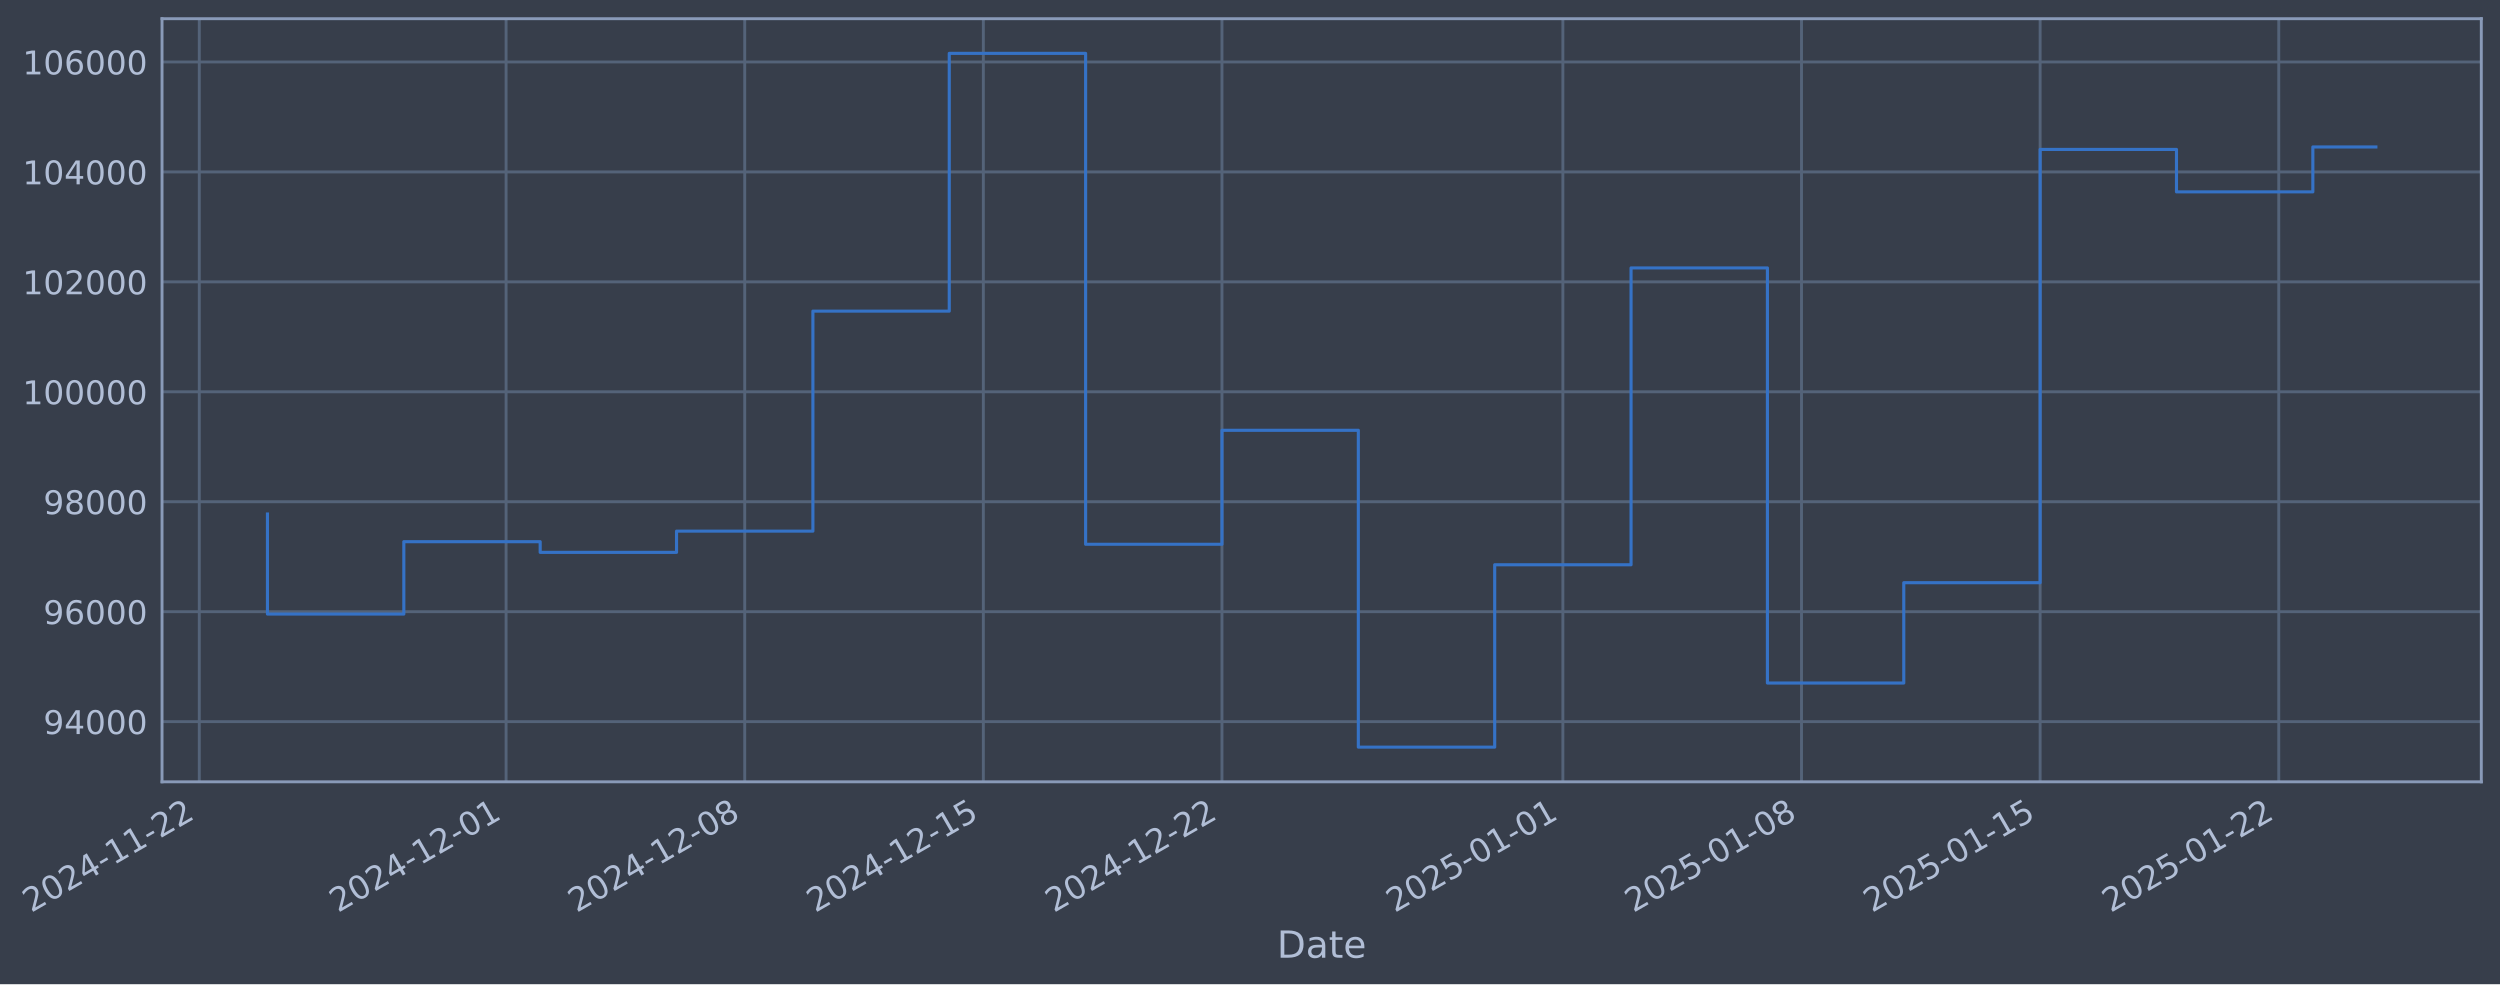
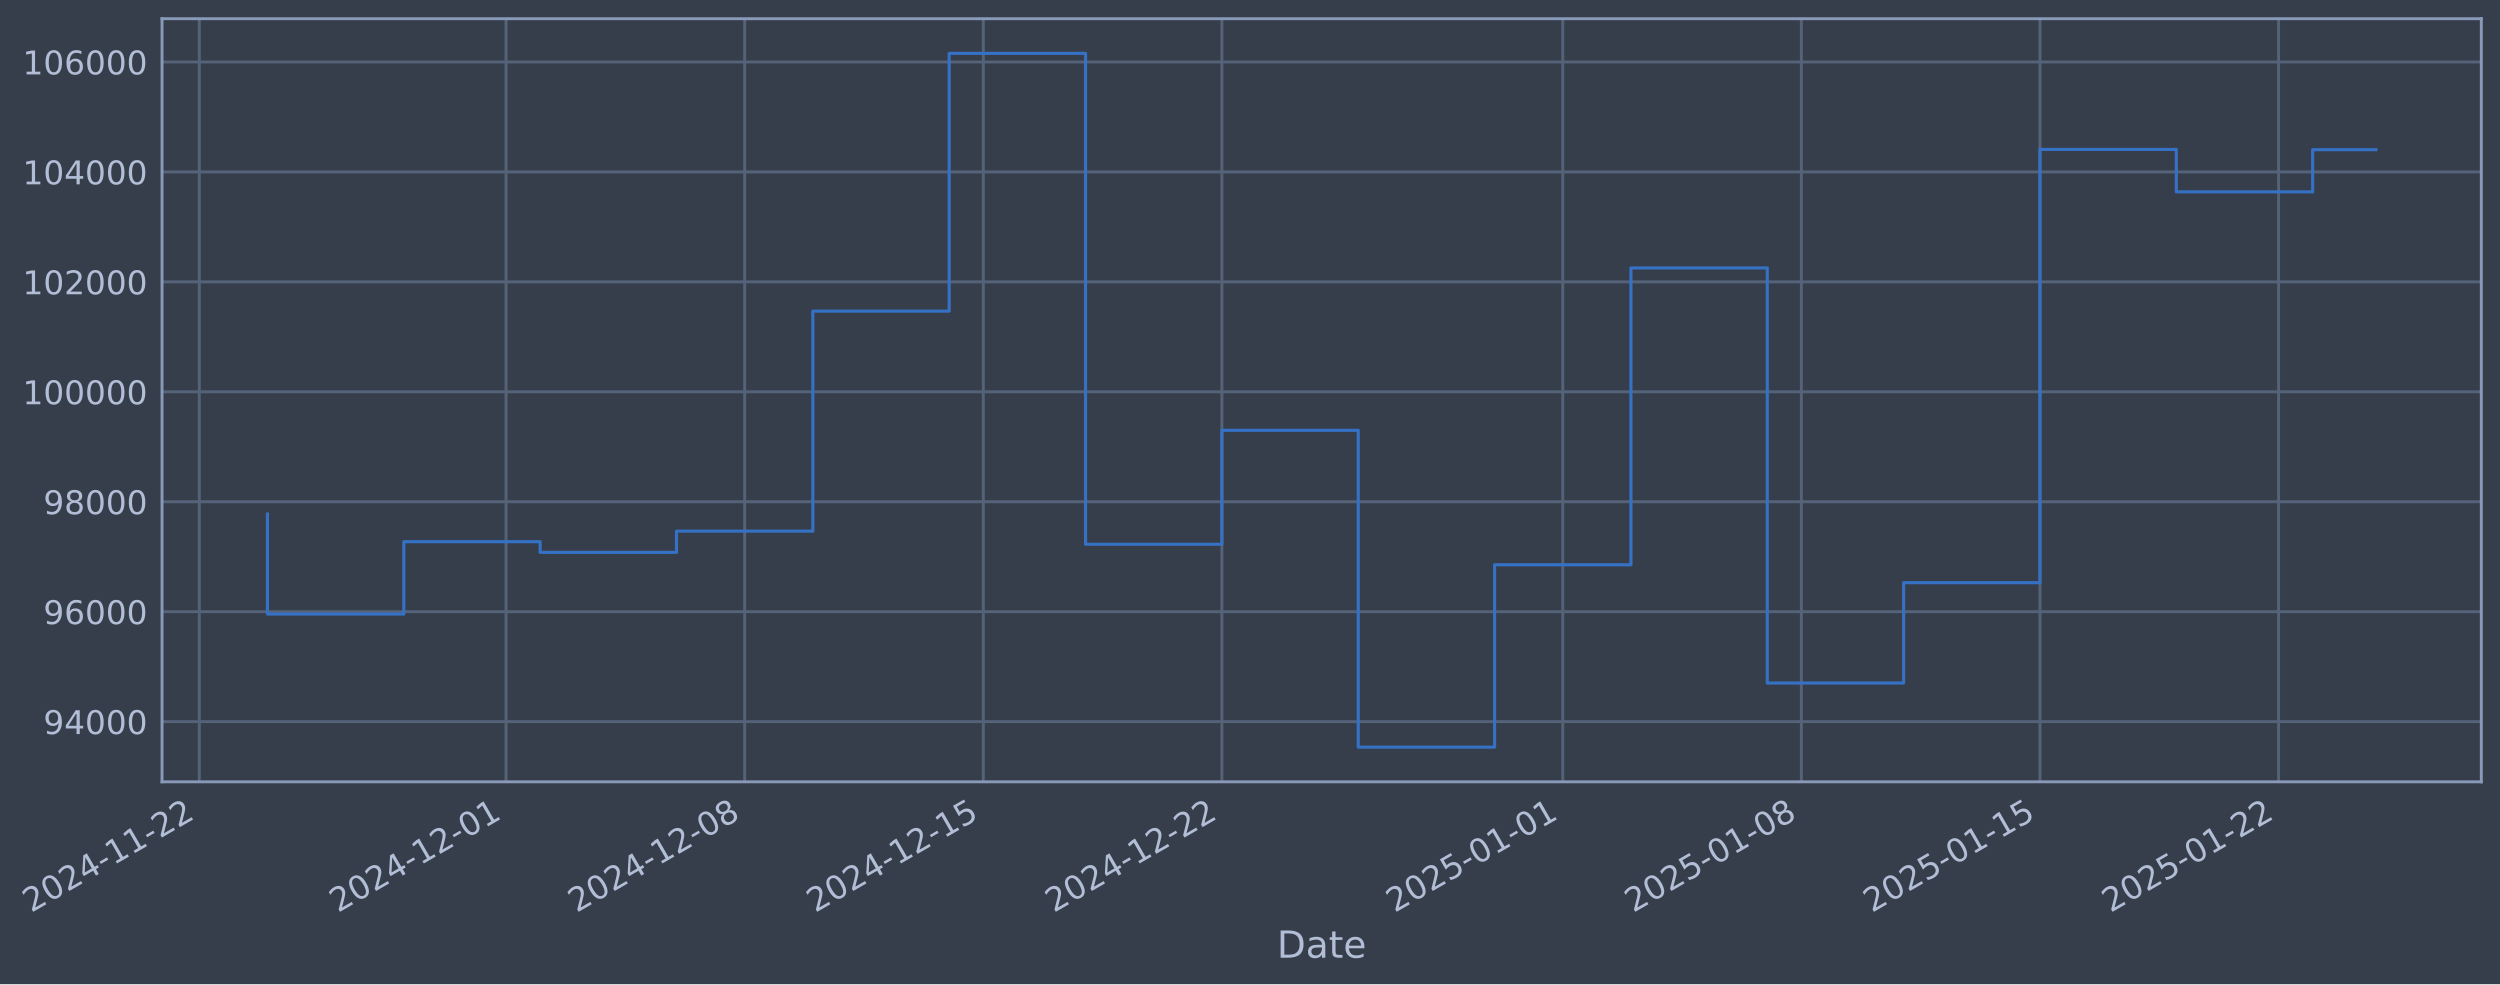
- <svg xmlns="http://www.w3.org/2000/svg" xmlns:xlink="http://www.w3.org/1999/xlink" width="962.376pt" height="378.87pt" viewBox="0 0 962.376 378.87" version="1.1">
+ <svg xmlns="http://www.w3.org/2000/svg" xmlns:xlink="http://www.w3.org/1999/xlink" width="962.374pt" height="378.87pt" viewBox="0 0 962.374 378.87" version="1.1">
  <defs>
    <style type="text/css">*{stroke-linejoin: round; stroke-linecap: butt}</style>
  </defs>
  <g id="figure_1">
    <g id="patch_1">
-       <path d="M 0 378.87  L 962.376 378.87  L 962.376 0  L 0 0  z " style="fill: #373e4b" />
+       <path d="M 0 378.87  L 962.374 378.87  L 962.374 0  L 0 0  z " style="fill: #373e4b" />
    </g>
    <g id="axes_1">
      <g id="patch_2">
-         <path d="M 62.376 300.96  L 955.176 300.96  L 955.176 7.2  L 62.376 7.2  z " style="fill: #373e4b" />
+         <path d="M 62.374 300.96  L 955.174 300.96  L 955.174 7.2  L 62.374 7.2  z " style="fill: #373e4b" />
      </g>
      <g id="matplotlib.axis_1">
        <g id="xtick_1">
          <g id="line2d_1">
-             <path d="M 76.713 300.96  L 76.713 7.2  " clip-path="url(#p00a20657f8)" style="fill: none; stroke: #546379; stroke-width: 1.12; stroke-linecap: square" />
+             <path d="M 76.713 300.96  L 76.713 7.2  " clip-path="url(#p460a72e159)" style="fill: none; stroke: #546379; stroke-width: 1.12; stroke-linecap: square" />
          </g>
          <g id="line2d_2" />
          <g id="text_1">
            <g style="fill: #b1bed6" transform="translate(11.98702 351.4642) rotate(-30) scale(0.126 -0.126)">
              <defs>
                <path id="DejaVuSans-32" d="M 1228 531  L 3431 531  L 3431 0  L 469 0  L 469 531  Q 828 903 1448 1529  Q 2069 2156 2228 2338  Q 2531 2678 2651 2914  Q 2772 3150 2772 3378  Q 2772 3750 2511 3984  Q 2250 4219 1831 4219  Q 1534 4219 1204 4116  Q 875 4013 500 3803  L 500 4441  Q 881 4594 1212 4672  Q 1544 4750 1819 4750  Q 2544 4750 2975 4387  Q 3406 4025 3406 3419  Q 3406 3131 3298 2873  Q 3191 2616 2906 2266  Q 2828 2175 2409 1742  Q 1991 1309 1228 531  z " transform="scale(0.015625)" />
                <path id="DejaVuSans-30" d="M 2034 4250  Q 1547 4250 1301 3770  Q 1056 3291 1056 2328  Q 1056 1369 1301 889  Q 1547 409 2034 409  Q 2525 409 2770 889  Q 3016 1369 3016 2328  Q 3016 3291 2770 3770  Q 2525 4250 2034 4250  z M 2034 4750  Q 2819 4750 3233 4129  Q 3647 3509 3647 2328  Q 3647 1150 3233 529  Q 2819 -91 2034 -91  Q 1250 -91 836 529  Q 422 1150 422 2328  Q 422 3509 836 4129  Q 1250 4750 2034 4750  z " transform="scale(0.015625)" />
                <path id="DejaVuSans-34" d="M 2419 4116  L 825 1625  L 2419 1625  L 2419 4116  z M 2253 4666  L 3047 4666  L 3047 1625  L 3713 1625  L 3713 1100  L 3047 1100  L 3047 0  L 2419 0  L 2419 1100  L 313 1100  L 313 1709  L 2253 4666  z " transform="scale(0.015625)" />
                <path id="DejaVuSans-2d" d="M 313 2009  L 1997 2009  L 1997 1497  L 313 1497  L 313 2009  z " transform="scale(0.015625)" />
                <path id="DejaVuSans-31" d="M 794 531  L 1825 531  L 1825 4091  L 703 3866  L 703 4441  L 1819 4666  L 2450 4666  L 2450 531  L 3481 531  L 3481 0  L 794 0  L 794 531  z " transform="scale(0.015625)" />
              </defs>
              <use xlink:href="#DejaVuSans-32" />
              <use xlink:href="#DejaVuSans-30" transform="translate(63.62305 0)" />
              <use xlink:href="#DejaVuSans-32" transform="translate(127.2461 0)" />
              <use xlink:href="#DejaVuSans-34" transform="translate(190.8691 0)" />
              <use xlink:href="#DejaVuSans-2d" transform="translate(254.4922 0)" />
              <use xlink:href="#DejaVuSans-31" transform="translate(290.5762 0)" />
              <use xlink:href="#DejaVuSans-31" transform="translate(354.1992 0)" />
              <use xlink:href="#DejaVuSans-2d" transform="translate(417.8223 0)" />
              <use xlink:href="#DejaVuSans-32" transform="translate(453.9062 0)" />
              <use xlink:href="#DejaVuSans-32" transform="translate(517.5293 0)" />
            </g>
          </g>
        </g>
        <g id="xtick_2">
          <g id="line2d_3">
-             <path d="M 194.819 300.96  L 194.819 7.2  " clip-path="url(#p00a20657f8)" style="fill: none; stroke: #546379; stroke-width: 1.12; stroke-linecap: square" />
+             <path d="M 194.808 300.96  L 194.808 7.2  " clip-path="url(#p460a72e159)" style="fill: none; stroke: #546379; stroke-width: 1.12; stroke-linecap: square" />
          </g>
          <g id="line2d_4" />
          <g id="text_2">
-             <g style="fill: #b1bed6" transform="translate(130.0931 351.4642) rotate(-30) scale(0.126 -0.126)">
+             <g style="fill: #b1bed6" transform="translate(130.0828 351.4642) rotate(-30) scale(0.126 -0.126)">
              <use xlink:href="#DejaVuSans-32" />
              <use xlink:href="#DejaVuSans-30" transform="translate(63.62305 0)" />
              <use xlink:href="#DejaVuSans-32" transform="translate(127.2461 0)" />
              <use xlink:href="#DejaVuSans-34" transform="translate(190.8691 0)" />
              <use xlink:href="#DejaVuSans-2d" transform="translate(254.4922 0)" />
              <use xlink:href="#DejaVuSans-31" transform="translate(290.5762 0)" />
              <use xlink:href="#DejaVuSans-32" transform="translate(354.1992 0)" />
              <use xlink:href="#DejaVuSans-2d" transform="translate(417.8223 0)" />
              <use xlink:href="#DejaVuSans-30" transform="translate(453.9062 0)" />
              <use xlink:href="#DejaVuSans-31" transform="translate(517.5293 0)" />
            </g>
          </g>
        </g>
        <g id="xtick_3">
          <g id="line2d_5">
-             <path d="M 286.679 300.96  L 286.679 7.2  " clip-path="url(#p00a20657f8)" style="fill: none; stroke: #546379; stroke-width: 1.12; stroke-linecap: square" />
+             <path d="M 286.661 300.96  L 286.661 7.2  " clip-path="url(#p460a72e159)" style="fill: none; stroke: #546379; stroke-width: 1.12; stroke-linecap: square" />
          </g>
          <g id="line2d_6" />
          <g id="text_3">
-             <g style="fill: #b1bed6" transform="translate(221.9533 351.4642) rotate(-30) scale(0.126 -0.126)">
+             <g style="fill: #b1bed6" transform="translate(221.9352 351.4642) rotate(-30) scale(0.126 -0.126)">
              <defs>
                <path id="DejaVuSans-38" d="M 2034 2216  Q 1584 2216 1326 1975  Q 1069 1734 1069 1313  Q 1069 891 1326 650  Q 1584 409 2034 409  Q 2484 409 2743 651  Q 3003 894 3003 1313  Q 3003 1734 2745 1975  Q 2488 2216 2034 2216  z M 1403 2484  Q 997 2584 770 2862  Q 544 3141 544 3541  Q 544 4100 942 4425  Q 1341 4750 2034 4750  Q 2731 4750 3128 4425  Q 3525 4100 3525 3541  Q 3525 3141 3298 2862  Q 3072 2584 2669 2484  Q 3125 2378 3379 2068  Q 3634 1759 3634 1313  Q 3634 634 3220 271  Q 2806 -91 2034 -91  Q 1263 -91 848 271  Q 434 634 434 1313  Q 434 1759 690 2068  Q 947 2378 1403 2484  z M 1172 3481  Q 1172 3119 1398 2916  Q 1625 2713 2034 2713  Q 2441 2713 2670 2916  Q 2900 3119 2900 3481  Q 2900 3844 2670 4047  Q 2441 4250 2034 4250  Q 1625 4250 1398 4047  Q 1172 3844 1172 3481  z " transform="scale(0.015625)" />
              </defs>
              <use xlink:href="#DejaVuSans-32" />
              <use xlink:href="#DejaVuSans-30" transform="translate(63.62305 0)" />
              <use xlink:href="#DejaVuSans-32" transform="translate(127.2461 0)" />
              <use xlink:href="#DejaVuSans-34" transform="translate(190.8691 0)" />
              <use xlink:href="#DejaVuSans-2d" transform="translate(254.4922 0)" />
              <use xlink:href="#DejaVuSans-31" transform="translate(290.5762 0)" />
              <use xlink:href="#DejaVuSans-32" transform="translate(354.1992 0)" />
              <use xlink:href="#DejaVuSans-2d" transform="translate(417.8223 0)" />
              <use xlink:href="#DejaVuSans-30" transform="translate(453.9062 0)" />
              <use xlink:href="#DejaVuSans-38" transform="translate(517.5293 0)" />
            </g>
          </g>
        </g>
        <g id="xtick_4">
          <g id="line2d_7">
-             <path d="M 378.539 300.96  L 378.539 7.2  " clip-path="url(#p00a20657f8)" style="fill: none; stroke: #546379; stroke-width: 1.12; stroke-linecap: square" />
+             <path d="M 378.513 300.96  L 378.513 7.2  " clip-path="url(#p460a72e159)" style="fill: none; stroke: #546379; stroke-width: 1.12; stroke-linecap: square" />
          </g>
          <g id="line2d_8" />
          <g id="text_4">
-             <g style="fill: #b1bed6" transform="translate(313.8136 351.4642) rotate(-30) scale(0.126 -0.126)">
+             <g style="fill: #b1bed6" transform="translate(313.7875 351.4642) rotate(-30) scale(0.126 -0.126)">
              <defs>
                <path id="DejaVuSans-35" d="M 691 4666  L 3169 4666  L 3169 4134  L 1269 4134  L 1269 2991  Q 1406 3038 1543 3061  Q 1681 3084 1819 3084  Q 2600 3084 3056 2656  Q 3513 2228 3513 1497  Q 3513 744 3044 326  Q 2575 -91 1722 -91  Q 1428 -91 1123 -41  Q 819 9 494 109  L 494 744  Q 775 591 1075 516  Q 1375 441 1709 441  Q 2250 441 2565 725  Q 2881 1009 2881 1497  Q 2881 1984 2565 2268  Q 2250 2553 1709 2553  Q 1456 2553 1204 2497  Q 953 2441 691 2322  L 691 4666  z " transform="scale(0.015625)" />
              </defs>
              <use xlink:href="#DejaVuSans-32" />
              <use xlink:href="#DejaVuSans-30" transform="translate(63.62305 0)" />
              <use xlink:href="#DejaVuSans-32" transform="translate(127.2461 0)" />
              <use xlink:href="#DejaVuSans-34" transform="translate(190.8691 0)" />
              <use xlink:href="#DejaVuSans-2d" transform="translate(254.4922 0)" />
              <use xlink:href="#DejaVuSans-31" transform="translate(290.5762 0)" />
              <use xlink:href="#DejaVuSans-32" transform="translate(354.1992 0)" />
              <use xlink:href="#DejaVuSans-2d" transform="translate(417.8223 0)" />
              <use xlink:href="#DejaVuSans-31" transform="translate(453.9062 0)" />
              <use xlink:href="#DejaVuSans-35" transform="translate(517.5293 0)" />
            </g>
          </g>
        </g>
        <g id="xtick_5">
          <g id="line2d_9">
-             <path d="M 470.399 300.96  L 470.399 7.2  " clip-path="url(#p00a20657f8)" style="fill: none; stroke: #546379; stroke-width: 1.12; stroke-linecap: square" />
+             <path d="M 470.365 300.96  L 470.365 7.2  " clip-path="url(#p460a72e159)" style="fill: none; stroke: #546379; stroke-width: 1.12; stroke-linecap: square" />
          </g>
          <g id="line2d_10" />
          <g id="text_5">
-             <g style="fill: #b1bed6" transform="translate(405.6738 351.4642) rotate(-30) scale(0.126 -0.126)">
+             <g style="fill: #b1bed6" transform="translate(405.6398 351.4642) rotate(-30) scale(0.126 -0.126)">
              <use xlink:href="#DejaVuSans-32" />
              <use xlink:href="#DejaVuSans-30" transform="translate(63.62305 0)" />
              <use xlink:href="#DejaVuSans-32" transform="translate(127.2461 0)" />
              <use xlink:href="#DejaVuSans-34" transform="translate(190.8691 0)" />
              <use xlink:href="#DejaVuSans-2d" transform="translate(254.4922 0)" />
              <use xlink:href="#DejaVuSans-31" transform="translate(290.5762 0)" />
              <use xlink:href="#DejaVuSans-32" transform="translate(354.1992 0)" />
              <use xlink:href="#DejaVuSans-2d" transform="translate(417.8223 0)" />
              <use xlink:href="#DejaVuSans-32" transform="translate(453.9062 0)" />
              <use xlink:href="#DejaVuSans-32" transform="translate(517.5293 0)" />
            </g>
          </g>
        </g>
        <g id="xtick_6">
          <g id="line2d_11">
-             <path d="M 601.628 300.96  L 601.628 7.2  " clip-path="url(#p00a20657f8)" style="fill: none; stroke: #546379; stroke-width: 1.12; stroke-linecap: square" />
+             <path d="M 601.583 300.96  L 601.583 7.2  " clip-path="url(#p460a72e159)" style="fill: none; stroke: #546379; stroke-width: 1.12; stroke-linecap: square" />
          </g>
          <g id="line2d_12" />
          <g id="text_6">
-             <g style="fill: #b1bed6" transform="translate(536.9027 351.4642) rotate(-30) scale(0.126 -0.126)">
+             <g style="fill: #b1bed6" transform="translate(536.8574 351.4642) rotate(-30) scale(0.126 -0.126)">
              <use xlink:href="#DejaVuSans-32" />
              <use xlink:href="#DejaVuSans-30" transform="translate(63.62305 0)" />
              <use xlink:href="#DejaVuSans-32" transform="translate(127.2461 0)" />
              <use xlink:href="#DejaVuSans-35" transform="translate(190.8691 0)" />
              <use xlink:href="#DejaVuSans-2d" transform="translate(254.4922 0)" />
              <use xlink:href="#DejaVuSans-30" transform="translate(290.5762 0)" />
              <use xlink:href="#DejaVuSans-31" transform="translate(354.1992 0)" />
              <use xlink:href="#DejaVuSans-2d" transform="translate(417.8223 0)" />
              <use xlink:href="#DejaVuSans-30" transform="translate(453.9062 0)" />
              <use xlink:href="#DejaVuSans-31" transform="translate(517.5293 0)" />
            </g>
          </g>
        </g>
        <g id="xtick_7">
          <g id="line2d_13">
-             <path d="M 693.489 300.96  L 693.489 7.2  " clip-path="url(#p00a20657f8)" style="fill: none; stroke: #546379; stroke-width: 1.12; stroke-linecap: square" />
+             <path d="M 693.435 300.96  L 693.435 7.2  " clip-path="url(#p460a72e159)" style="fill: none; stroke: #546379; stroke-width: 1.12; stroke-linecap: square" />
          </g>
          <g id="line2d_14" />
          <g id="text_7">
-             <g style="fill: #b1bed6" transform="translate(628.763 351.4642) rotate(-30) scale(0.126 -0.126)">
+             <g style="fill: #b1bed6" transform="translate(628.7097 351.4642) rotate(-30) scale(0.126 -0.126)">
              <use xlink:href="#DejaVuSans-32" />
              <use xlink:href="#DejaVuSans-30" transform="translate(63.62305 0)" />
              <use xlink:href="#DejaVuSans-32" transform="translate(127.2461 0)" />
              <use xlink:href="#DejaVuSans-35" transform="translate(190.8691 0)" />
              <use xlink:href="#DejaVuSans-2d" transform="translate(254.4922 0)" />
              <use xlink:href="#DejaVuSans-30" transform="translate(290.5762 0)" />
              <use xlink:href="#DejaVuSans-31" transform="translate(354.1992 0)" />
              <use xlink:href="#DejaVuSans-2d" transform="translate(417.8223 0)" />
              <use xlink:href="#DejaVuSans-30" transform="translate(453.9062 0)" />
              <use xlink:href="#DejaVuSans-38" transform="translate(517.5293 0)" />
            </g>
          </g>
        </g>
        <g id="xtick_8">
          <g id="line2d_15">
-             <path d="M 785.349 300.96  L 785.349 7.2  " clip-path="url(#p00a20657f8)" style="fill: none; stroke: #546379; stroke-width: 1.12; stroke-linecap: square" />
+             <path d="M 785.287 300.96  L 785.287 7.2  " clip-path="url(#p460a72e159)" style="fill: none; stroke: #546379; stroke-width: 1.12; stroke-linecap: square" />
          </g>
          <g id="line2d_16" />
          <g id="text_8">
-             <g style="fill: #b1bed6" transform="translate(720.6232 351.4642) rotate(-30) scale(0.126 -0.126)">
+             <g style="fill: #b1bed6" transform="translate(720.562 351.4642) rotate(-30) scale(0.126 -0.126)">
              <use xlink:href="#DejaVuSans-32" />
              <use xlink:href="#DejaVuSans-30" transform="translate(63.62305 0)" />
              <use xlink:href="#DejaVuSans-32" transform="translate(127.2461 0)" />
              <use xlink:href="#DejaVuSans-35" transform="translate(190.8691 0)" />
              <use xlink:href="#DejaVuSans-2d" transform="translate(254.4922 0)" />
              <use xlink:href="#DejaVuSans-30" transform="translate(290.5762 0)" />
              <use xlink:href="#DejaVuSans-31" transform="translate(354.1992 0)" />
              <use xlink:href="#DejaVuSans-2d" transform="translate(417.8223 0)" />
              <use xlink:href="#DejaVuSans-31" transform="translate(453.9062 0)" />
              <use xlink:href="#DejaVuSans-35" transform="translate(517.5293 0)" />
            </g>
          </g>
        </g>
        <g id="xtick_9">
          <g id="line2d_17">
-             <path d="M 877.209 300.96  L 877.209 7.2  " clip-path="url(#p00a20657f8)" style="fill: none; stroke: #546379; stroke-width: 1.12; stroke-linecap: square" />
+             <path d="M 877.14 300.96  L 877.14 7.2  " clip-path="url(#p460a72e159)" style="fill: none; stroke: #546379; stroke-width: 1.12; stroke-linecap: square" />
          </g>
          <g id="line2d_18" />
          <g id="text_9">
-             <g style="fill: #b1bed6" transform="translate(812.4835 351.4642) rotate(-30) scale(0.126 -0.126)">
+             <g style="fill: #b1bed6" transform="translate(812.4143 351.4642) rotate(-30) scale(0.126 -0.126)">
              <use xlink:href="#DejaVuSans-32" />
              <use xlink:href="#DejaVuSans-30" transform="translate(63.62305 0)" />
              <use xlink:href="#DejaVuSans-32" transform="translate(127.2461 0)" />
              <use xlink:href="#DejaVuSans-35" transform="translate(190.8691 0)" />
              <use xlink:href="#DejaVuSans-2d" transform="translate(254.4922 0)" />
              <use xlink:href="#DejaVuSans-30" transform="translate(290.5762 0)" />
              <use xlink:href="#DejaVuSans-31" transform="translate(354.1992 0)" />
              <use xlink:href="#DejaVuSans-2d" transform="translate(417.8223 0)" />
              <use xlink:href="#DejaVuSans-32" transform="translate(453.9062 0)" />
              <use xlink:href="#DejaVuSans-32" transform="translate(517.5293 0)" />
            </g>
          </g>
        </g>
        <g id="text_10">
-           <g style="fill: #b1bed6" transform="translate(491.5674 368.6753) scale(0.144 -0.144)">
+           <g style="fill: #b1bed6" transform="translate(491.5651 368.6753) scale(0.144 -0.144)">
            <defs>
              <path id="DejaVuSans-44" d="M 1259 4147  L 1259 519  L 2022 519  Q 2988 519 3436 956  Q 3884 1394 3884 2338  Q 3884 3275 3436 3711  Q 2988 4147 2022 4147  L 1259 4147  z M 628 4666  L 1925 4666  Q 3281 4666 3915 4102  Q 4550 3538 4550 2338  Q 4550 1131 3912 565  Q 3275 0 1925 0  L 628 0  L 628 4666  z " transform="scale(0.015625)" />
              <path id="DejaVuSans-61" d="M 2194 1759  Q 1497 1759 1228 1600  Q 959 1441 959 1056  Q 959 750 1161 570  Q 1363 391 1709 391  Q 2188 391 2477 730  Q 2766 1069 2766 1631  L 2766 1759  L 2194 1759  z M 3341 1997  L 3341 0  L 2766 0  L 2766 531  Q 2569 213 2275 61  Q 1981 -91 1556 -91  Q 1019 -91 701 211  Q 384 513 384 1019  Q 384 1609 779 1909  Q 1175 2209 1959 2209  L 2766 2209  L 2766 2266  Q 2766 2663 2505 2880  Q 2244 3097 1772 3097  Q 1472 3097 1187 3025  Q 903 2953 641 2809  L 641 3341  Q 956 3463 1253 3523  Q 1550 3584 1831 3584  Q 2591 3584 2966 3190  Q 3341 2797 3341 1997  z " transform="scale(0.015625)" />
              <path id="DejaVuSans-74" d="M 1172 4494  L 1172 3500  L 2356 3500  L 2356 3053  L 1172 3053  L 1172 1153  Q 1172 725 1289 603  Q 1406 481 1766 481  L 2356 481  L 2356 0  L 1766 0  Q 1100 0 847 248  Q 594 497 594 1153  L 594 3053  L 172 3053  L 172 3500  L 594 3500  L 594 4494  L 1172 4494  z " transform="scale(0.015625)" />
              <path id="DejaVuSans-65" d="M 3597 1894  L 3597 1613  L 953 1613  Q 991 1019 1311 708  Q 1631 397 2203 397  Q 2534 397 2845 478  Q 3156 559 3463 722  L 3463 178  Q 3153 47 2828 -22  Q 2503 -91 2169 -91  Q 1331 -91 842 396  Q 353 884 353 1716  Q 353 2575 817 3079  Q 1281 3584 2069 3584  Q 2775 3584 3186 3129  Q 3597 2675 3597 1894  z M 3022 2063  Q 3016 2534 2758 2815  Q 2500 3097 2075 3097  Q 1594 3097 1305 2825  Q 1016 2553 972 2059  L 3022 2063  z " transform="scale(0.015625)" />
            </defs>
            <use xlink:href="#DejaVuSans-44" />
            <use xlink:href="#DejaVuSans-61" transform="translate(77.00195 0)" />
            <use xlink:href="#DejaVuSans-74" transform="translate(138.2812 0)" />
            <use xlink:href="#DejaVuSans-65" transform="translate(177.4902 0)" />
          </g>
        </g>
      </g>
      <g id="matplotlib.axis_2">
        <g id="ytick_1">
          <g id="line2d_19">
-             <path d="M 62.376 277.797  L 955.176 277.797  " clip-path="url(#p00a20657f8)" style="fill: none; stroke: #546379; stroke-width: 1.12; stroke-linecap: square" />
+             <path d="M 62.374 277.797  L 955.174 277.797  " clip-path="url(#p460a72e159)" style="fill: none; stroke: #546379; stroke-width: 1.12; stroke-linecap: square" />
          </g>
          <g id="line2d_20" />
          <g id="text_11">
-             <g style="fill: #b1bed6" transform="translate(16.69274 282.5841) scale(0.126 -0.126)">
+             <g style="fill: #b1bed6" transform="translate(16.69047 282.5841) scale(0.126 -0.126)">
              <defs>
                <path id="DejaVuSans-39" d="M 703 97  L 703 672  Q 941 559 1184 500  Q 1428 441 1663 441  Q 2288 441 2617 861  Q 2947 1281 2994 2138  Q 2813 1869 2534 1725  Q 2256 1581 1919 1581  Q 1219 1581 811 2004  Q 403 2428 403 3163  Q 403 3881 828 4315  Q 1253 4750 1959 4750  Q 2769 4750 3195 4129  Q 3622 3509 3622 2328  Q 3622 1225 3098 567  Q 2575 -91 1691 -91  Q 1453 -91 1209 -44  Q 966 3 703 97  z M 1959 2075  Q 2384 2075 2632 2365  Q 2881 2656 2881 3163  Q 2881 3666 2632 3958  Q 2384 4250 1959 4250  Q 1534 4250 1286 3958  Q 1038 3666 1038 3163  Q 1038 2656 1286 2365  Q 1534 2075 1959 2075  z " transform="scale(0.015625)" />
              </defs>
              <use xlink:href="#DejaVuSans-39" />
              <use xlink:href="#DejaVuSans-34" transform="translate(63.62305 0)" />
              <use xlink:href="#DejaVuSans-30" transform="translate(127.2461 0)" />
              <use xlink:href="#DejaVuSans-30" transform="translate(190.8691 0)" />
              <use xlink:href="#DejaVuSans-30" transform="translate(254.4922 0)" />
            </g>
          </g>
        </g>
        <g id="ytick_2">
          <g id="line2d_21">
-             <path d="M 62.376 235.473  L 955.176 235.473  " clip-path="url(#p00a20657f8)" style="fill: none; stroke: #546379; stroke-width: 1.12; stroke-linecap: square" />
+             <path d="M 62.374 235.473  L 955.174 235.473  " clip-path="url(#p460a72e159)" style="fill: none; stroke: #546379; stroke-width: 1.12; stroke-linecap: square" />
          </g>
          <g id="line2d_22" />
          <g id="text_12">
-             <g style="fill: #b1bed6" transform="translate(16.69274 240.2602) scale(0.126 -0.126)">
+             <g style="fill: #b1bed6" transform="translate(16.69047 240.2602) scale(0.126 -0.126)">
              <defs>
                <path id="DejaVuSans-36" d="M 2113 2584  Q 1688 2584 1439 2293  Q 1191 2003 1191 1497  Q 1191 994 1439 701  Q 1688 409 2113 409  Q 2538 409 2786 701  Q 3034 994 3034 1497  Q 3034 2003 2786 2293  Q 2538 2584 2113 2584  z M 3366 4563  L 3366 3988  Q 3128 4100 2886 4159  Q 2644 4219 2406 4219  Q 1781 4219 1451 3797  Q 1122 3375 1075 2522  Q 1259 2794 1537 2939  Q 1816 3084 2150 3084  Q 2853 3084 3261 2657  Q 3669 2231 3669 1497  Q 3669 778 3244 343  Q 2819 -91 2113 -91  Q 1303 -91 875 529  Q 447 1150 447 2328  Q 447 3434 972 4092  Q 1497 4750 2381 4750  Q 2619 4750 2861 4703  Q 3103 4656 3366 4563  z " transform="scale(0.015625)" />
              </defs>
              <use xlink:href="#DejaVuSans-39" />
              <use xlink:href="#DejaVuSans-36" transform="translate(63.62305 0)" />
              <use xlink:href="#DejaVuSans-30" transform="translate(127.2461 0)" />
              <use xlink:href="#DejaVuSans-30" transform="translate(190.8691 0)" />
              <use xlink:href="#DejaVuSans-30" transform="translate(254.4922 0)" />
            </g>
          </g>
        </g>
        <g id="ytick_3">
          <g id="line2d_23">
-             <path d="M 62.376 193.149  L 955.176 193.149  " clip-path="url(#p00a20657f8)" style="fill: none; stroke: #546379; stroke-width: 1.12; stroke-linecap: square" />
+             <path d="M 62.374 193.149  L 955.174 193.149  " clip-path="url(#p460a72e159)" style="fill: none; stroke: #546379; stroke-width: 1.12; stroke-linecap: square" />
          </g>
          <g id="line2d_24" />
          <g id="text_13">
-             <g style="fill: #b1bed6" transform="translate(16.69274 197.9364) scale(0.126 -0.126)">
+             <g style="fill: #b1bed6" transform="translate(16.69047 197.9364) scale(0.126 -0.126)">
              <use xlink:href="#DejaVuSans-39" />
              <use xlink:href="#DejaVuSans-38" transform="translate(63.62305 0)" />
              <use xlink:href="#DejaVuSans-30" transform="translate(127.2461 0)" />
              <use xlink:href="#DejaVuSans-30" transform="translate(190.8691 0)" />
              <use xlink:href="#DejaVuSans-30" transform="translate(254.4922 0)" />
            </g>
          </g>
        </g>
        <g id="ytick_4">
          <g id="line2d_25">
-             <path d="M 62.376 150.826  L 955.176 150.826  " clip-path="url(#p00a20657f8)" style="fill: none; stroke: #546379; stroke-width: 1.12; stroke-linecap: square" />
+             <path d="M 62.374 150.826  L 955.174 150.826  " clip-path="url(#p460a72e159)" style="fill: none; stroke: #546379; stroke-width: 1.12; stroke-linecap: square" />
          </g>
          <g id="line2d_26" />
          <g id="text_14">
-             <g style="fill: #b1bed6" transform="translate(8.675993 155.6126) scale(0.126 -0.126)">
+             <g style="fill: #b1bed6" transform="translate(8.673724 155.6126) scale(0.126 -0.126)">
              <use xlink:href="#DejaVuSans-31" />
              <use xlink:href="#DejaVuSans-30" transform="translate(63.62305 0)" />
              <use xlink:href="#DejaVuSans-30" transform="translate(127.2461 0)" />
              <use xlink:href="#DejaVuSans-30" transform="translate(190.8691 0)" />
              <use xlink:href="#DejaVuSans-30" transform="translate(254.4922 0)" />
              <use xlink:href="#DejaVuSans-30" transform="translate(318.1152 0)" />
            </g>
          </g>
        </g>
        <g id="ytick_5">
          <g id="line2d_27">
-             <path d="M 62.376 108.502  L 955.176 108.502  " clip-path="url(#p00a20657f8)" style="fill: none; stroke: #546379; stroke-width: 1.12; stroke-linecap: square" />
+             <path d="M 62.374 108.502  L 955.174 108.502  " clip-path="url(#p460a72e159)" style="fill: none; stroke: #546379; stroke-width: 1.12; stroke-linecap: square" />
          </g>
          <g id="line2d_28" />
          <g id="text_15">
-             <g style="fill: #b1bed6" transform="translate(8.675993 113.2888) scale(0.126 -0.126)">
+             <g style="fill: #b1bed6" transform="translate(8.673724 113.2888) scale(0.126 -0.126)">
              <use xlink:href="#DejaVuSans-31" />
              <use xlink:href="#DejaVuSans-30" transform="translate(63.62305 0)" />
              <use xlink:href="#DejaVuSans-32" transform="translate(127.2461 0)" />
              <use xlink:href="#DejaVuSans-30" transform="translate(190.8691 0)" />
              <use xlink:href="#DejaVuSans-30" transform="translate(254.4922 0)" />
              <use xlink:href="#DejaVuSans-30" transform="translate(318.1152 0)" />
            </g>
          </g>
        </g>
        <g id="ytick_6">
          <g id="line2d_29">
-             <path d="M 62.376 66.178  L 955.176 66.178  " clip-path="url(#p00a20657f8)" style="fill: none; stroke: #546379; stroke-width: 1.12; stroke-linecap: square" />
+             <path d="M 62.374 66.178  L 955.174 66.178  " clip-path="url(#p460a72e159)" style="fill: none; stroke: #546379; stroke-width: 1.12; stroke-linecap: square" />
          </g>
          <g id="line2d_30" />
          <g id="text_16">
-             <g style="fill: #b1bed6" transform="translate(8.675993 70.96502) scale(0.126 -0.126)">
+             <g style="fill: #b1bed6" transform="translate(8.673724 70.96502) scale(0.126 -0.126)">
              <use xlink:href="#DejaVuSans-31" />
              <use xlink:href="#DejaVuSans-30" transform="translate(63.62305 0)" />
              <use xlink:href="#DejaVuSans-34" transform="translate(127.2461 0)" />
              <use xlink:href="#DejaVuSans-30" transform="translate(190.8691 0)" />
              <use xlink:href="#DejaVuSans-30" transform="translate(254.4922 0)" />
              <use xlink:href="#DejaVuSans-30" transform="translate(318.1152 0)" />
            </g>
          </g>
        </g>
        <g id="ytick_7">
          <g id="line2d_31">
-             <path d="M 62.376 23.854  L 955.176 23.854  " clip-path="url(#p00a20657f8)" style="fill: none; stroke: #546379; stroke-width: 1.12; stroke-linecap: square" />
+             <path d="M 62.374 23.854  L 955.174 23.854  " clip-path="url(#p460a72e159)" style="fill: none; stroke: #546379; stroke-width: 1.12; stroke-linecap: square" />
          </g>
          <g id="line2d_32" />
          <g id="text_17">
-             <g style="fill: #b1bed6" transform="translate(8.675993 28.64121) scale(0.126 -0.126)">
+             <g style="fill: #b1bed6" transform="translate(8.673724 28.64121) scale(0.126 -0.126)">
              <use xlink:href="#DejaVuSans-31" />
              <use xlink:href="#DejaVuSans-30" transform="translate(63.62305 0)" />
              <use xlink:href="#DejaVuSans-36" transform="translate(127.2461 0)" />
              <use xlink:href="#DejaVuSans-30" transform="translate(190.8691 0)" />
              <use xlink:href="#DejaVuSans-30" transform="translate(254.4922 0)" />
              <use xlink:href="#DejaVuSans-30" transform="translate(318.1152 0)" />
            </g>
          </g>
        </g>
      </g>
      <g id="line2d_33">
-         <path d="M 102.958 197.87  L 102.958 236.383  L 155.45 236.383  L 155.45 208.521  L 207.941 208.521  L 207.941 212.628  L 260.433 212.628  L 260.433 204.459  L 312.925 204.459  L 312.925 119.77  L 365.416 119.77  L 365.416 20.553  L 417.908 20.553  L 417.908 209.517  L 470.399 209.517  L 470.399 165.636  L 522.891 165.636  L 522.891 287.607  L 575.382 287.607  L 575.382 217.409  L 627.874 217.409  L 627.874 103.141  L 680.366 103.141  L 680.366 262.927  L 732.857 262.927  L 732.857 224.318  L 785.349 224.318  L 785.349 57.525  L 837.84 57.525  L 837.84 73.859  L 890.332 73.859  L 890.332 56.572  L 914.595 56.572  " clip-path="url(#p00a20657f8)" style="fill: none; stroke: #3572c6; stroke-width: 1.2; stroke-linecap: square" />
+         <path d="M 102.956 197.87  L 102.956 236.383  L 155.443 236.383  L 155.443 208.521  L 207.93 208.521  L 207.93 212.628  L 260.417 212.628  L 260.417 204.459  L 312.904 204.459  L 312.904 119.77  L 365.391 119.77  L 365.391 20.553  L 417.878 20.553  L 417.878 209.517  L 470.365 209.517  L 470.365 165.636  L 522.852 165.636  L 522.852 287.607  L 575.339 287.607  L 575.339 217.409  L 627.826 217.409  L 627.826 103.141  L 680.313 103.141  L 680.313 262.927  L 732.8 262.927  L 732.8 224.318  L 785.287 224.318  L 785.287 57.525  L 837.775 57.525  L 837.775 73.859  L 890.262 73.859  L 890.262 57.633  L 914.592 57.633  " clip-path="url(#p460a72e159)" style="fill: none; stroke: #3572c6; stroke-width: 1.2; stroke-linecap: square" />
      </g>
      <g id="patch_3">
-         <path d="M 62.376 300.96  L 62.376 7.2  " style="fill: none; stroke: #899ab8; stroke-width: 1.12; stroke-linejoin: miter; stroke-linecap: square" />
+         <path d="M 62.374 300.96  L 62.374 7.2  " style="fill: none; stroke: #899ab8; stroke-width: 1.12; stroke-linejoin: miter; stroke-linecap: square" />
      </g>
      <g id="patch_4">
-         <path d="M 955.176 300.96  L 955.176 7.2  " style="fill: none; stroke: #899ab8; stroke-width: 1.12; stroke-linejoin: miter; stroke-linecap: square" />
+         <path d="M 955.174 300.96  L 955.174 7.2  " style="fill: none; stroke: #899ab8; stroke-width: 1.12; stroke-linejoin: miter; stroke-linecap: square" />
      </g>
      <g id="patch_5">
-         <path d="M 62.376 300.96  L 955.176 300.96  " style="fill: none; stroke: #899ab8; stroke-width: 1.12; stroke-linejoin: miter; stroke-linecap: square" />
+         <path d="M 62.374 300.96  L 955.174 300.96  " style="fill: none; stroke: #899ab8; stroke-width: 1.12; stroke-linejoin: miter; stroke-linecap: square" />
      </g>
      <g id="patch_6">
-         <path d="M 62.376 7.2  L 955.176 7.2  " style="fill: none; stroke: #899ab8; stroke-width: 1.12; stroke-linejoin: miter; stroke-linecap: square" />
+         <path d="M 62.374 7.2  L 955.174 7.2  " style="fill: none; stroke: #899ab8; stroke-width: 1.12; stroke-linejoin: miter; stroke-linecap: square" />
      </g>
    </g>
  </g>
  <defs>
-     <clipPath id="p00a20657f8">
-       <rect x="62.376" y="7.2" width="892.8" height="293.76" />
+     <clipPath id="p460a72e159">
+       <rect x="62.374" y="7.2" width="892.8" height="293.76" />
    </clipPath>
  </defs>
</svg>
